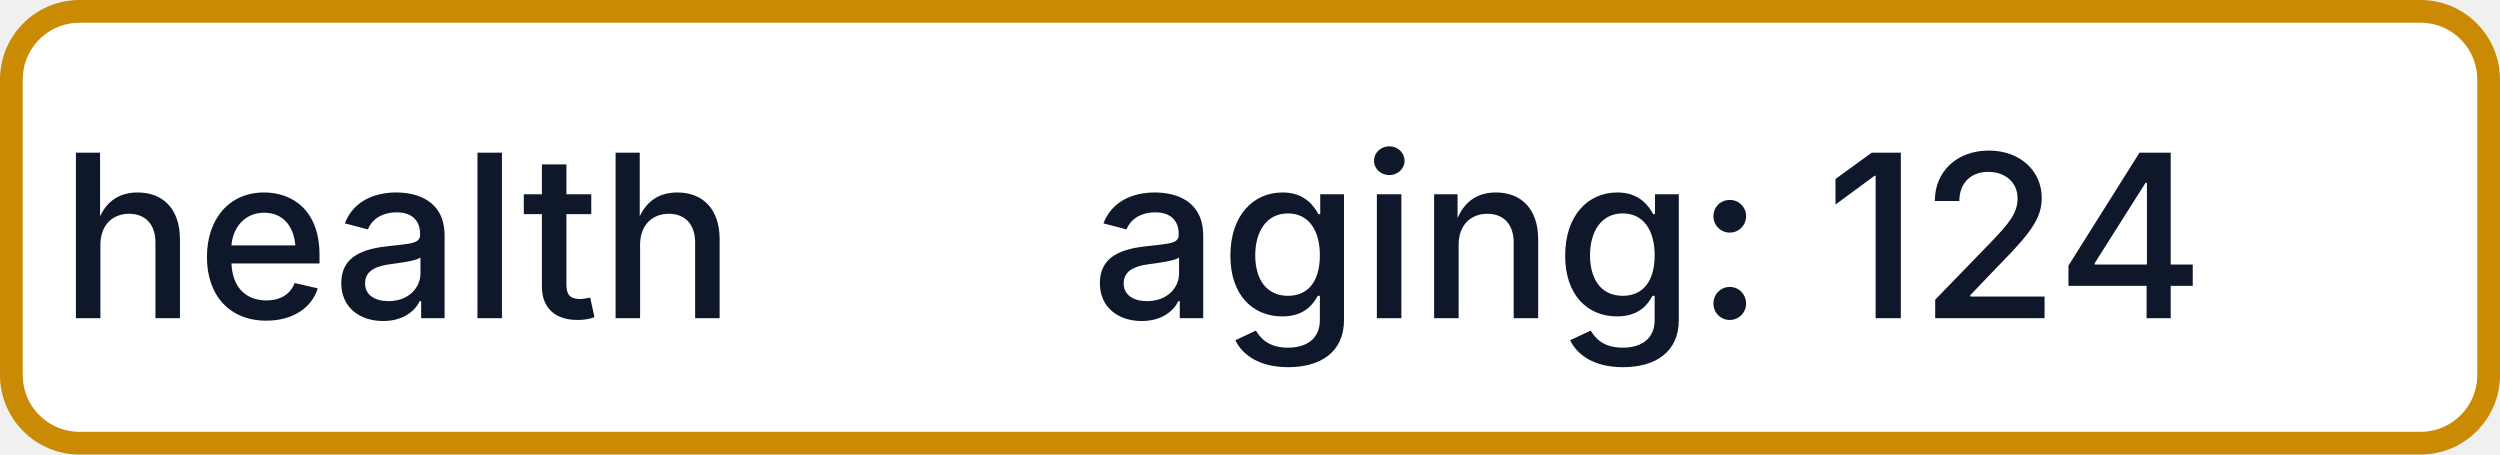
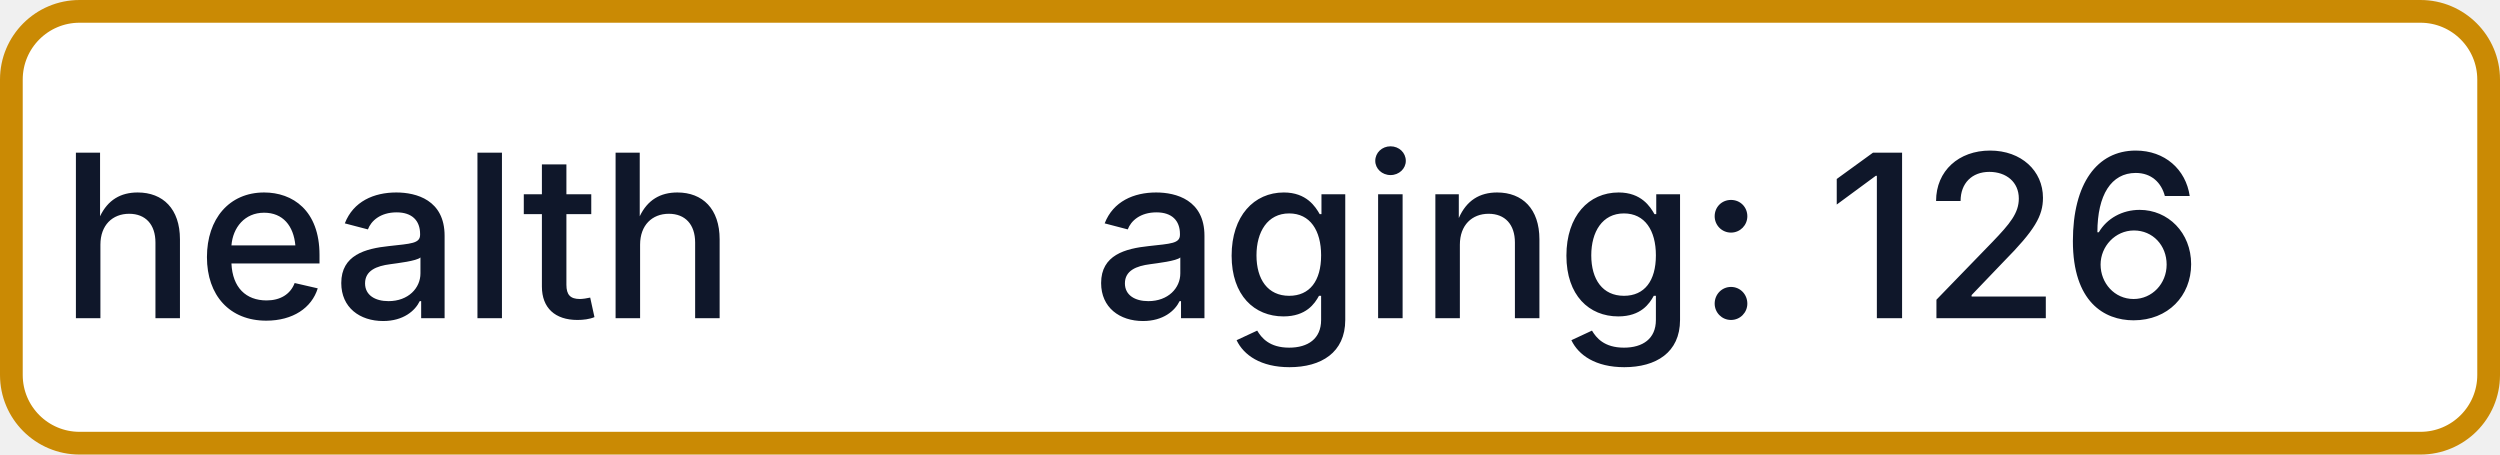
- <svg xmlns="http://www.w3.org/2000/svg" width="110" height="20" role="img" aria-label="health: aging: 124">
+ <svg xmlns="http://www.w3.org/2000/svg" width="110" height="20" role="img" aria-label="health: aging: 126">
  <rect x="0.5" y="0.5" width="109" height="19" rx="3" fill="#FFFFFF" stroke="#CA8A04" stroke-width="1" />
  <g fill="#0F172A" text-anchor="middle" font-family="-apple-system,BlinkMacSystemFont,Segoe UI,sans-serif" font-size="10" font-weight="500">
    <text x="17.5" y="14">health</text>
-     <text x="72.5" y="14" textLength="68" lengthAdjust="spacingAndGlyphs">aging: 124</text>
+     <text x="72.5" y="14" textLength="68" lengthAdjust="spacingAndGlyphs">aging: 126</text>
  </g>
</svg>
